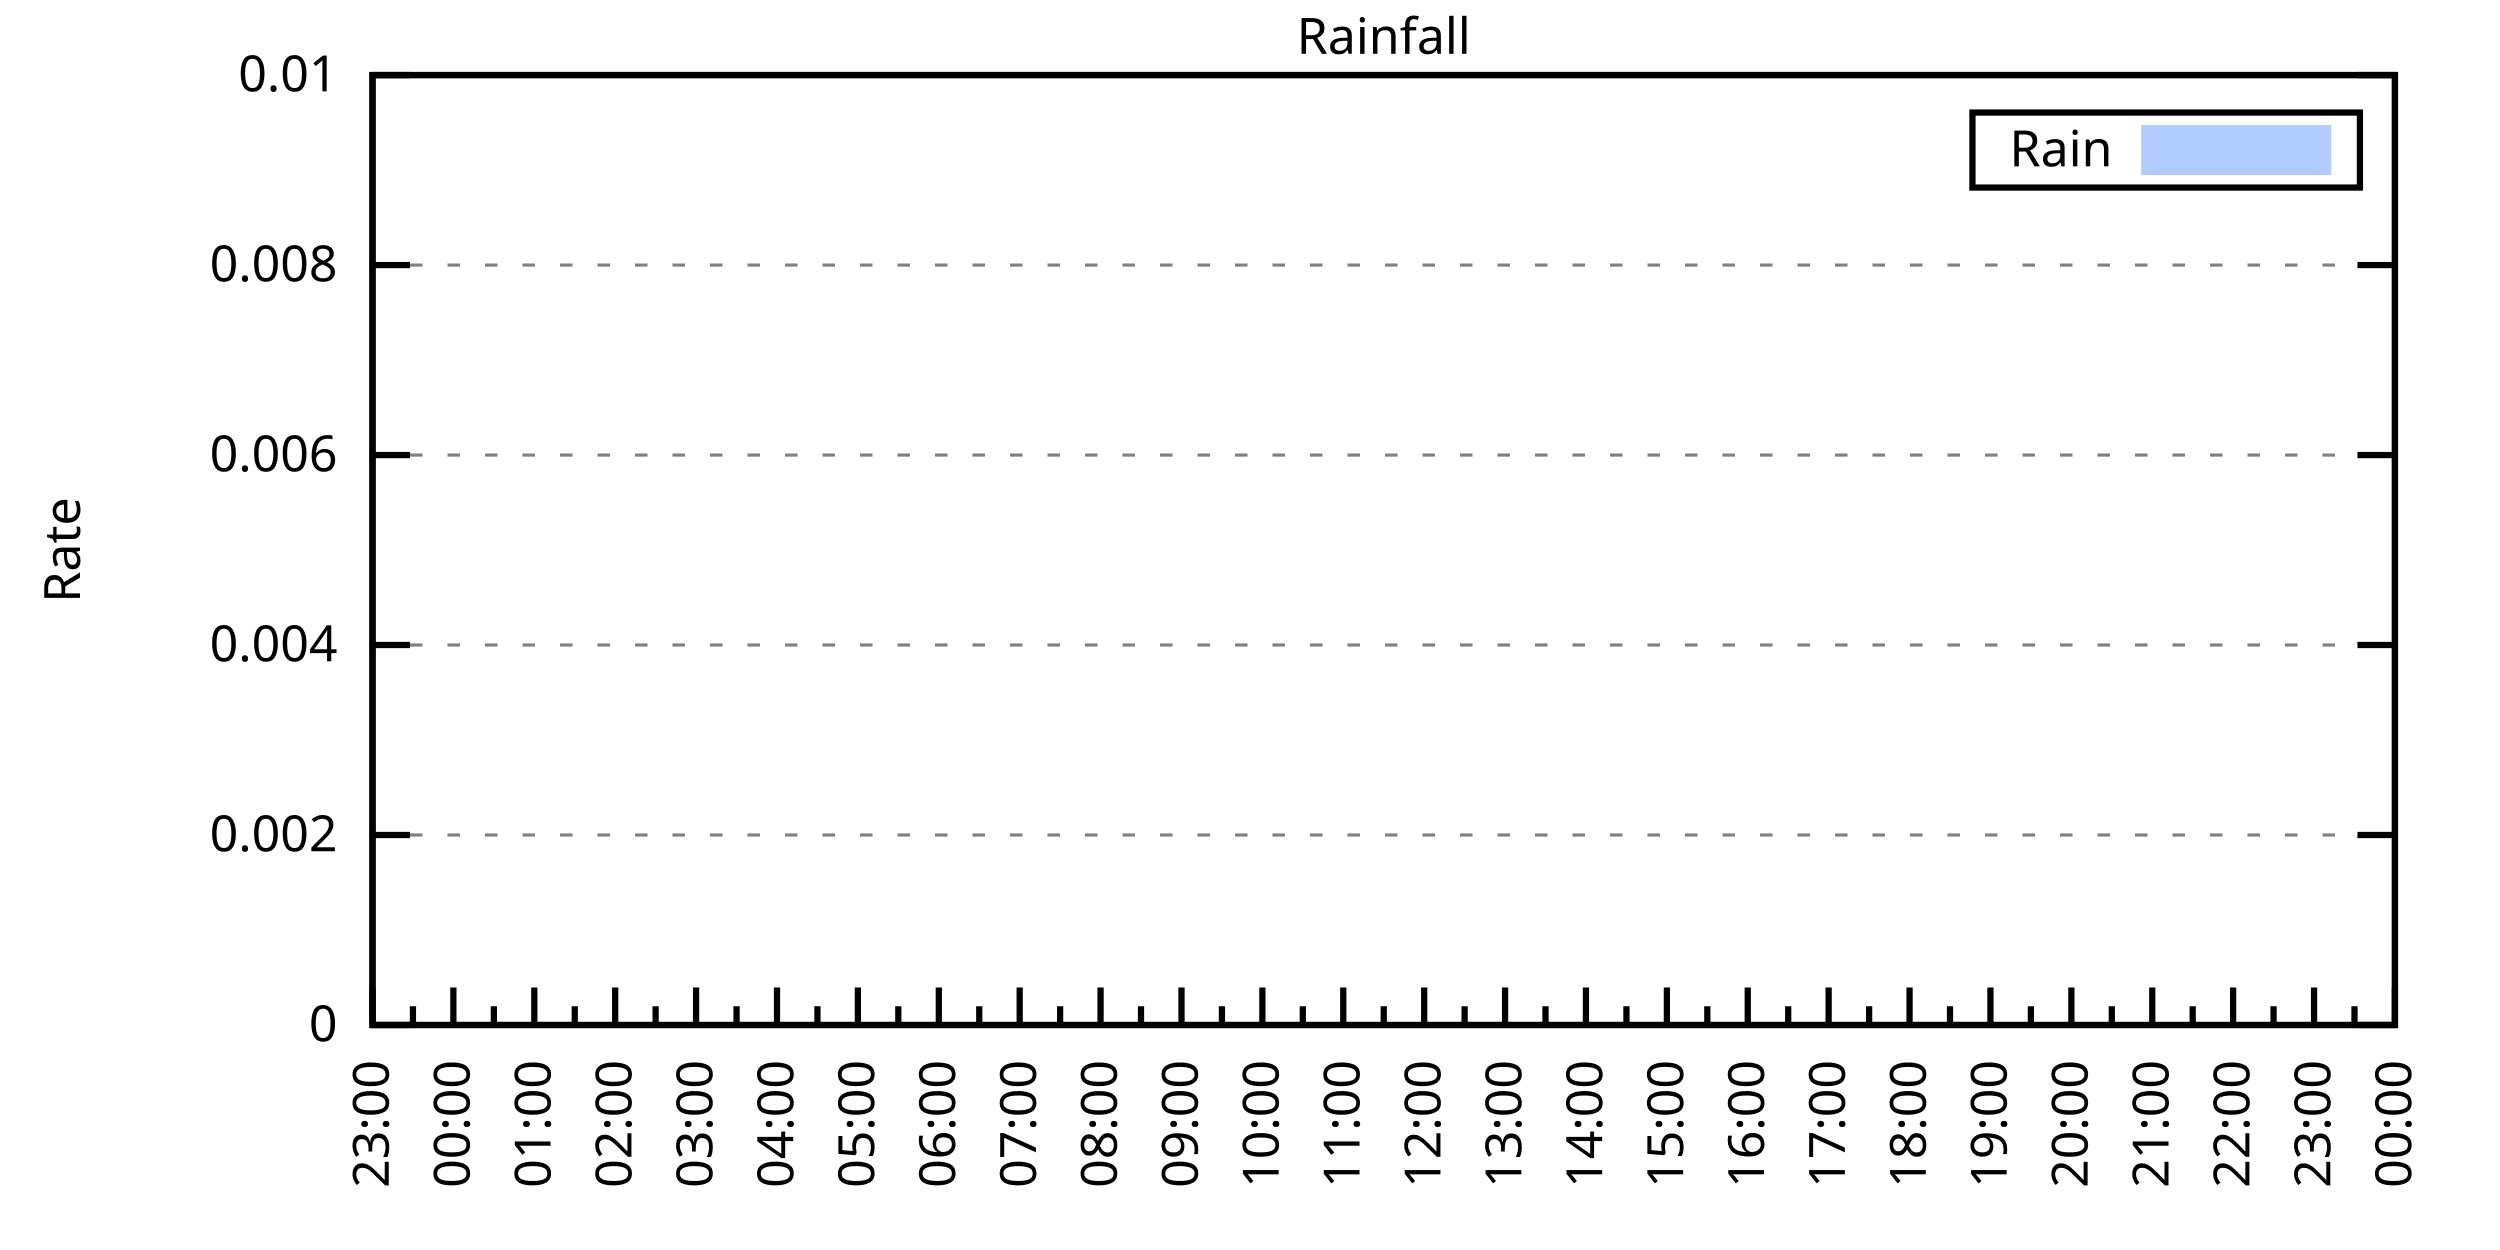
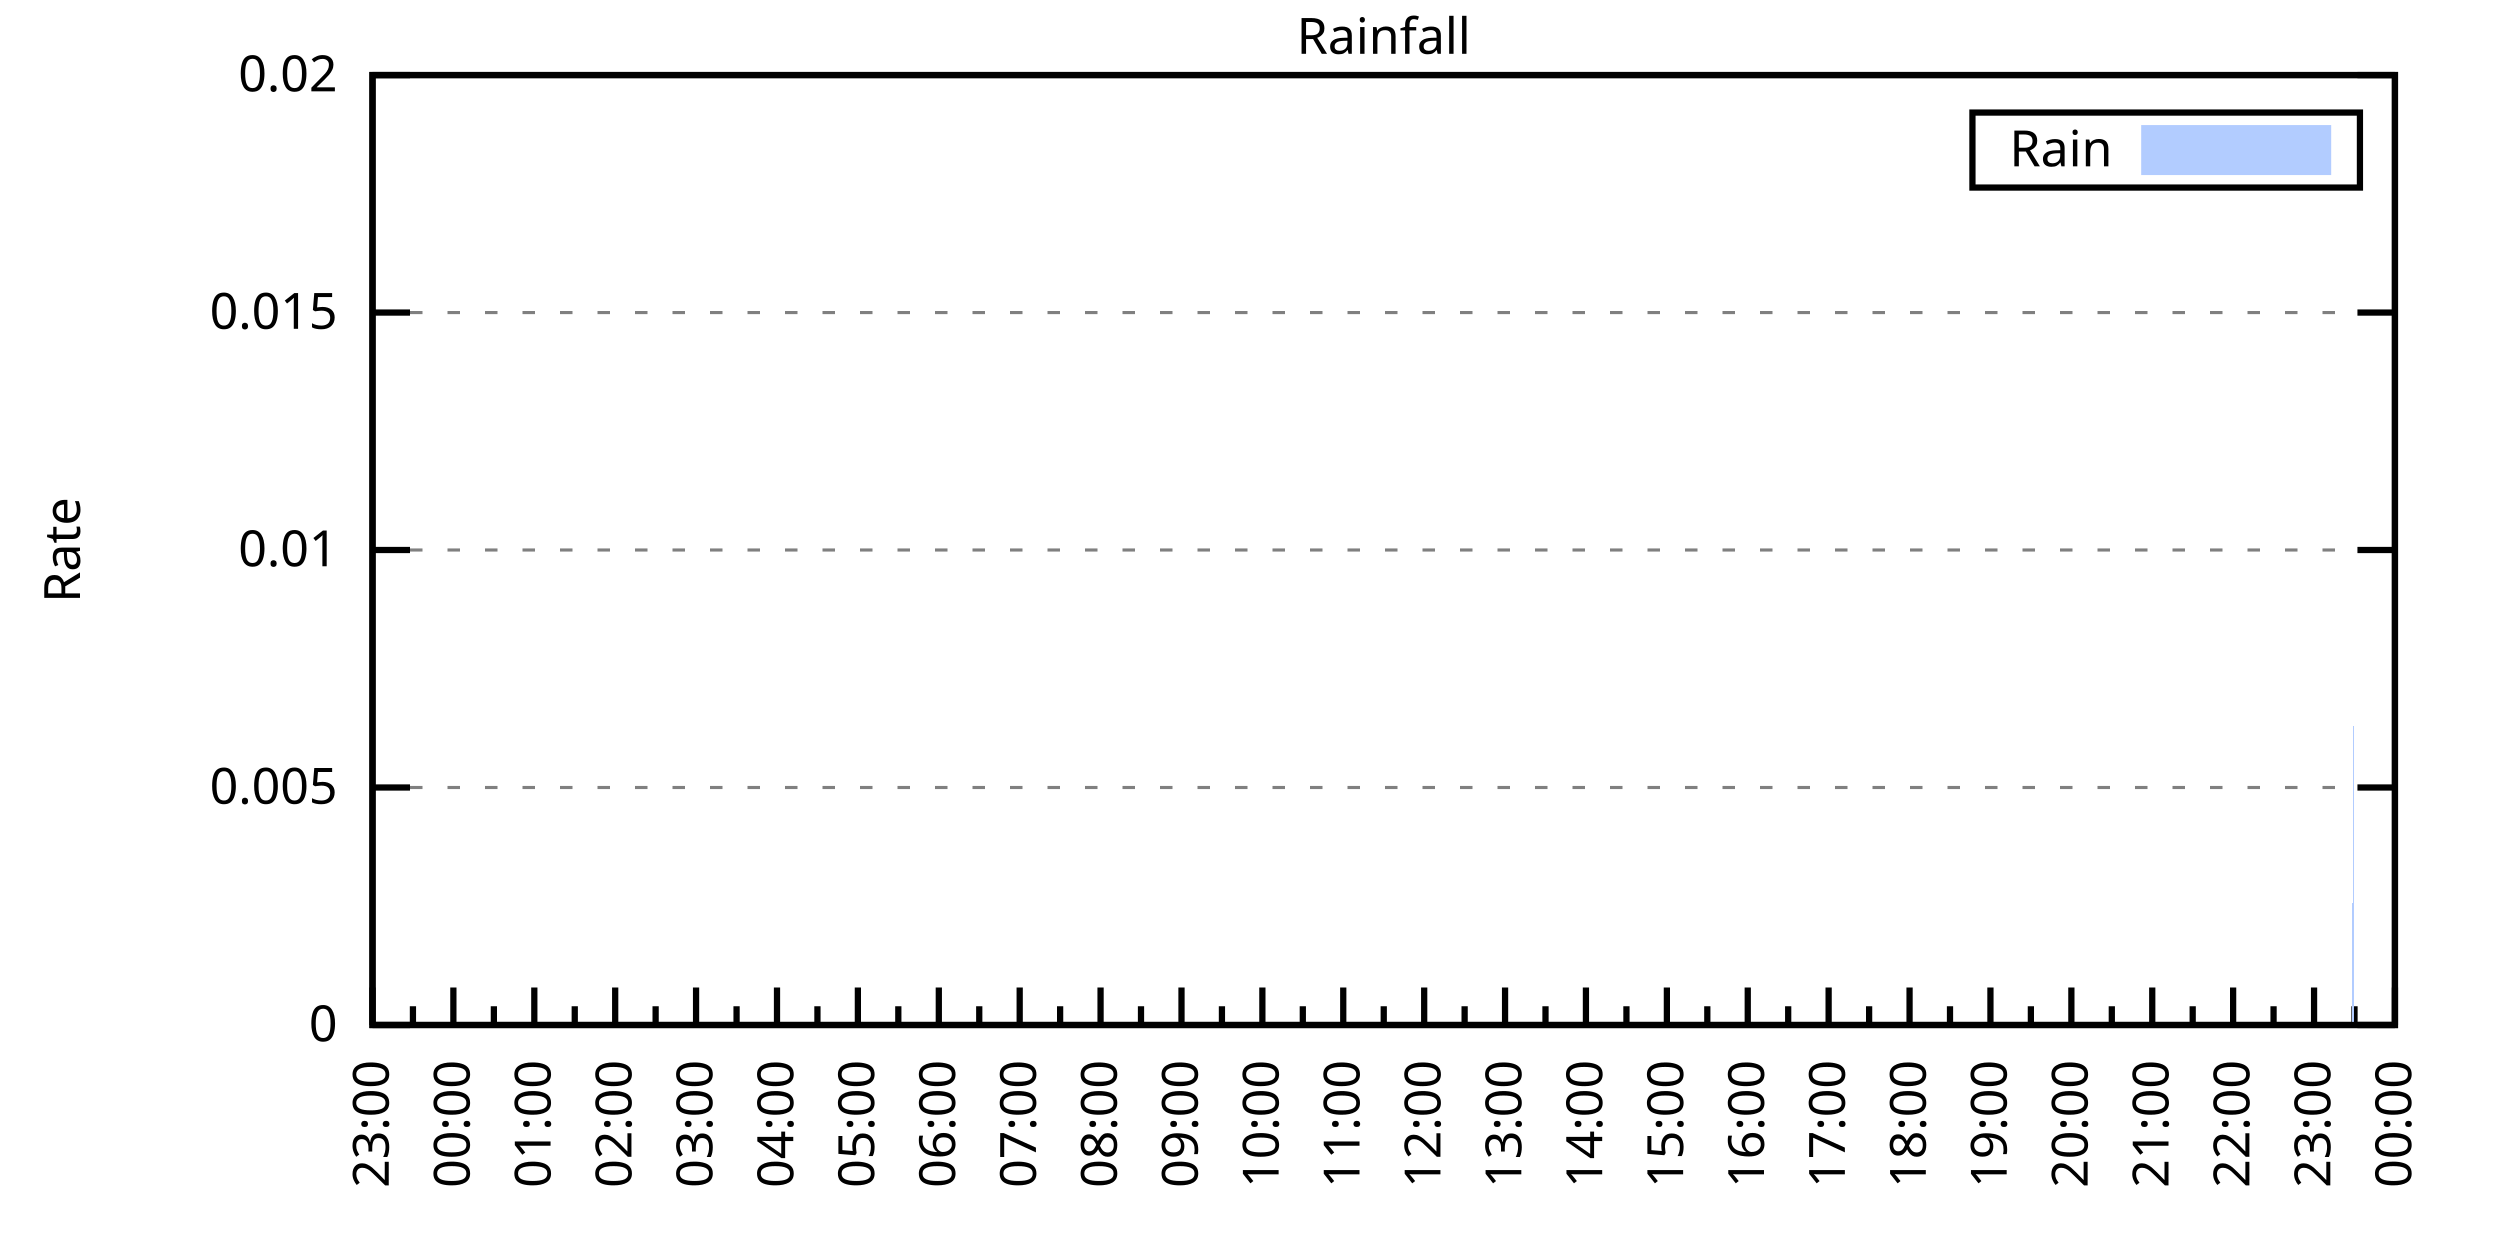
<svg xmlns="http://www.w3.org/2000/svg" xmlns:xlink="http://www.w3.org/1999/xlink" width="400" height="200" viewBox="0 0 400 200">
  <g id="gnuplot_canvas">
    <rect x="0" y="0" width="400" height="200" fill="none" />
    <defs>
      <circle id="gpDot" r="0.5" stroke-width="0.5" stroke="currentColor" />
      <path id="gpPt0" stroke-width="0.333" stroke="currentColor" d="M-1,0 h2 M0,-1 v2" />
      <path id="gpPt1" stroke-width="0.333" stroke="currentColor" d="M-1,-1 L1,1 M1,-1 L-1,1" />
      <path id="gpPt2" stroke-width="0.333" stroke="currentColor" d="M-1,0 L1,0 M0,-1 L0,1 M-1,-1 L1,1 M-1,1 L1,-1" />
      <rect id="gpPt3" stroke-width="0.333" stroke="currentColor" x="-1" y="-1" width="2" height="2" />
      <rect id="gpPt4" stroke-width="0.333" stroke="currentColor" fill="currentColor" x="-1" y="-1" width="2" height="2" />
      <circle id="gpPt5" stroke-width="0.333" stroke="currentColor" cx="0" cy="0" r="1" />
      <use xlink:href="#gpPt5" id="gpPt6" fill="currentColor" stroke="none" />
      <path id="gpPt7" stroke-width="0.333" stroke="currentColor" d="M0,-1.33 L-1.33,0.67 L1.33,0.67 z" />
      <use xlink:href="#gpPt7" id="gpPt8" fill="currentColor" stroke="none" />
      <use xlink:href="#gpPt7" id="gpPt9" stroke="currentColor" transform="rotate(180)" />
      <use xlink:href="#gpPt9" id="gpPt10" fill="currentColor" stroke="none" />
      <use xlink:href="#gpPt3" id="gpPt11" stroke="currentColor" transform="rotate(45)" />
      <use xlink:href="#gpPt11" id="gpPt12" fill="currentColor" stroke="none" />
      <path id="gpPt13" stroke-width="0.333" stroke="currentColor" d="M0,1.330 L1.265,0.411 L0.782,-1.067 L-0.782,-1.076 L-1.265,0.411 z" />
      <use xlink:href="#gpPt13" id="gpPt14" fill="currentColor" stroke="none" />
      <filter id="textbox" filterUnits="objectBoundingBox" x="0" y="0" height="1" width="1">
        <feFlood flood-color="white" flood-opacity="1" result="bgnd" />
        <feComposite in="SourceGraphic" in2="bgnd" operator="atop" />
      </filter>
      <filter id="greybox" filterUnits="objectBoundingBox" x="0" y="0" height="1" width="1">
        <feFlood flood-color="lightgrey" flood-opacity="1" result="grey" />
        <feComposite in="SourceGraphic" in2="grey" operator="atop" />
      </filter>
    </defs>
    <g fill="none" color="white" stroke="currentColor" stroke-width="1.00" stroke-linecap="butt" stroke-linejoin="miter">
</g>
    <g fill="none" color="black" stroke="currentColor" stroke-width="1.00" stroke-linecap="butt" stroke-linejoin="miter">
      <g stroke="none" shape-rendering="crispEdges">
        <polygon fill="rgb(255, 255, 255)" points="59.60,164.00 383.18,164.00 383.18,12.02 59.60,12.02 " />
      </g>
    </g>
    <g fill="none" color="black" stroke="currentColor" stroke-width="1.00" stroke-linecap="butt" stroke-linejoin="miter">
</g>
    <g fill="none" color="black" stroke="black" stroke-width="0.50" stroke-linecap="butt" stroke-linejoin="miter">
</g>
    <g fill="none" color="gray" stroke="currentColor" stroke-width="0.50" stroke-linecap="butt" stroke-linejoin="miter">
      <path stroke="gray" stroke-dasharray="2,4" class="gridline" d="M59.60,164.00 L383.19,164.00  " />
    </g>
    <g fill="none" color="gray" stroke="gray" stroke-width="1.00" stroke-linecap="butt" stroke-linejoin="miter">
</g>
    <g fill="none" color="black" stroke="currentColor" stroke-width="1.00" stroke-linecap="butt" stroke-linejoin="miter">
      <path stroke="black" d="M59.60,164.00 L65.60,164.00 M383.19,164.00 L377.19,164.00  " />
      <g transform="translate(54.00,166.60)" stroke="none" fill="black" font-family="Sans" font-size="8.00" text-anchor="end">
        <text>
          <tspan font-family="Sans"> 0</tspan>
        </text>
      </g>
    </g>
    <g fill="none" color="black" stroke="currentColor" stroke-width="1.00" stroke-linecap="butt" stroke-linejoin="miter">
</g>
    <g fill="none" color="black" stroke="black" stroke-width="0.50" stroke-linecap="butt" stroke-linejoin="miter">
</g>
    <g fill="none" color="gray" stroke="currentColor" stroke-width="0.50" stroke-linecap="butt" stroke-linejoin="miter">
-       <path stroke="gray" stroke-dasharray="2,4" class="gridline" d="M59.60,133.60 L383.19,133.60  " />
-     </g>
-     <g fill="none" color="gray" stroke="gray" stroke-width="1.00" stroke-linecap="butt" stroke-linejoin="miter">
- </g>
-     <g fill="none" color="black" stroke="currentColor" stroke-width="1.00" stroke-linecap="butt" stroke-linejoin="miter">
-       <path stroke="black" d="M59.60,133.60 L65.60,133.60 M383.19,133.60 L377.19,133.60  " />
-       <g transform="translate(54.00,136.20)" stroke="none" fill="black" font-family="Sans" font-size="8.00" text-anchor="end">
-         <text>
-           <tspan font-family="Sans"> 0.002</tspan>
-         </text>
-       </g>
-     </g>
-     <g fill="none" color="black" stroke="currentColor" stroke-width="1.00" stroke-linecap="butt" stroke-linejoin="miter">
- </g>
-     <g fill="none" color="black" stroke="black" stroke-width="0.50" stroke-linecap="butt" stroke-linejoin="miter">
- </g>
-     <g fill="none" color="gray" stroke="currentColor" stroke-width="0.50" stroke-linecap="butt" stroke-linejoin="miter">
-       <path stroke="gray" stroke-dasharray="2,4" class="gridline" d="M59.60,103.20 L383.19,103.20  " />
-     </g>
-     <g fill="none" color="gray" stroke="gray" stroke-width="1.00" stroke-linecap="butt" stroke-linejoin="miter">
- </g>
-     <g fill="none" color="black" stroke="currentColor" stroke-width="1.00" stroke-linecap="butt" stroke-linejoin="miter">
-       <path stroke="black" d="M59.60,103.20 L65.60,103.20 M383.19,103.20 L377.19,103.20  " />
-       <g transform="translate(54.00,105.80)" stroke="none" fill="black" font-family="Sans" font-size="8.00" text-anchor="end">
-         <text>
-           <tspan font-family="Sans"> 0.004</tspan>
-         </text>
-       </g>
-     </g>
-     <g fill="none" color="black" stroke="currentColor" stroke-width="1.00" stroke-linecap="butt" stroke-linejoin="miter">
- </g>
-     <g fill="none" color="black" stroke="black" stroke-width="0.50" stroke-linecap="butt" stroke-linejoin="miter">
- </g>
-     <g fill="none" color="gray" stroke="currentColor" stroke-width="0.50" stroke-linecap="butt" stroke-linejoin="miter">
-       <path stroke="gray" stroke-dasharray="2,4" class="gridline" d="M59.60,72.81 L383.19,72.81  " />
-     </g>
-     <g fill="none" color="gray" stroke="gray" stroke-width="1.00" stroke-linecap="butt" stroke-linejoin="miter">
- </g>
-     <g fill="none" color="black" stroke="currentColor" stroke-width="1.00" stroke-linecap="butt" stroke-linejoin="miter">
-       <path stroke="black" d="M59.60,72.81 L65.60,72.81 M383.19,72.81 L377.19,72.81  " />
-       <g transform="translate(54.00,75.41)" stroke="none" fill="black" font-family="Sans" font-size="8.00" text-anchor="end">
-         <text>
-           <tspan font-family="Sans"> 0.006</tspan>
-         </text>
-       </g>
-     </g>
-     <g fill="none" color="black" stroke="currentColor" stroke-width="1.00" stroke-linecap="butt" stroke-linejoin="miter">
- </g>
-     <g fill="none" color="black" stroke="black" stroke-width="0.50" stroke-linecap="butt" stroke-linejoin="miter">
- </g>
-     <g fill="none" color="gray" stroke="currentColor" stroke-width="0.50" stroke-linecap="butt" stroke-linejoin="miter">
-       <path stroke="gray" stroke-dasharray="2,4" class="gridline" d="M59.60,42.41 L383.19,42.41  " />
-     </g>
-     <g fill="none" color="gray" stroke="gray" stroke-width="1.00" stroke-linecap="butt" stroke-linejoin="miter">
- </g>
-     <g fill="none" color="black" stroke="currentColor" stroke-width="1.00" stroke-linecap="butt" stroke-linejoin="miter">
-       <path stroke="black" d="M59.60,42.41 L65.60,42.41 M383.19,42.41 L377.19,42.41  " />
-       <g transform="translate(54.00,45.01)" stroke="none" fill="black" font-family="Sans" font-size="8.00" text-anchor="end">
-         <text>
-           <tspan font-family="Sans"> 0.008</tspan>
+       <path stroke="gray" stroke-dasharray="2,4" class="gridline" d="M59.60,126.00 L383.19,126.00  " />
+     </g>
+     <g fill="none" color="gray" stroke="gray" stroke-width="1.00" stroke-linecap="butt" stroke-linejoin="miter">
+ </g>
+     <g fill="none" color="black" stroke="currentColor" stroke-width="1.00" stroke-linecap="butt" stroke-linejoin="miter">
+       <path stroke="black" d="M59.60,126.00 L65.60,126.00 M383.19,126.00 L377.19,126.00  " />
+       <g transform="translate(54.00,128.60)" stroke="none" fill="black" font-family="Sans" font-size="8.00" text-anchor="end">
+         <text>
+           <tspan font-family="Sans"> 0.005</tspan>
+         </text>
+       </g>
+     </g>
+     <g fill="none" color="black" stroke="currentColor" stroke-width="1.00" stroke-linecap="butt" stroke-linejoin="miter">
+ </g>
+     <g fill="none" color="black" stroke="black" stroke-width="0.50" stroke-linecap="butt" stroke-linejoin="miter">
+ </g>
+     <g fill="none" color="gray" stroke="currentColor" stroke-width="0.50" stroke-linecap="butt" stroke-linejoin="miter">
+       <path stroke="gray" stroke-dasharray="2,4" class="gridline" d="M59.60,88.00 L383.19,88.00  " />
+     </g>
+     <g fill="none" color="gray" stroke="gray" stroke-width="1.00" stroke-linecap="butt" stroke-linejoin="miter">
+ </g>
+     <g fill="none" color="black" stroke="currentColor" stroke-width="1.00" stroke-linecap="butt" stroke-linejoin="miter">
+       <path stroke="black" d="M59.60,88.00 L65.60,88.00 M383.19,88.00 L377.19,88.00  " />
+       <g transform="translate(54.00,90.60)" stroke="none" fill="black" font-family="Sans" font-size="8.00" text-anchor="end">
+         <text>
+           <tspan font-family="Sans"> 0.01</tspan>
+         </text>
+       </g>
+     </g>
+     <g fill="none" color="black" stroke="currentColor" stroke-width="1.00" stroke-linecap="butt" stroke-linejoin="miter">
+ </g>
+     <g fill="none" color="black" stroke="black" stroke-width="0.50" stroke-linecap="butt" stroke-linejoin="miter">
+ </g>
+     <g fill="none" color="gray" stroke="currentColor" stroke-width="0.50" stroke-linecap="butt" stroke-linejoin="miter">
+       <path stroke="gray" stroke-dasharray="2,4" class="gridline" d="M59.60,50.01 L383.19,50.01  " />
+     </g>
+     <g fill="none" color="gray" stroke="gray" stroke-width="1.00" stroke-linecap="butt" stroke-linejoin="miter">
+ </g>
+     <g fill="none" color="black" stroke="currentColor" stroke-width="1.00" stroke-linecap="butt" stroke-linejoin="miter">
+       <path stroke="black" d="M59.60,50.01 L65.60,50.01 M383.19,50.01 L377.19,50.01  " />
+       <g transform="translate(54.00,52.61)" stroke="none" fill="black" font-family="Sans" font-size="8.00" text-anchor="end">
+         <text>
+           <tspan font-family="Sans"> 0.015</tspan>
        </text>
      </g>
    </g>
    <g fill="none" color="black" stroke="currentColor" stroke-width="1.00" stroke-linecap="butt" stroke-linejoin="miter">
</g>
    <g fill="none" color="black" stroke="black" stroke-width="0.50" stroke-linecap="butt" stroke-linejoin="miter">
</g>
    <g fill="none" color="gray" stroke="currentColor" stroke-width="0.50" stroke-linecap="butt" stroke-linejoin="miter">
      <path stroke="gray" stroke-dasharray="2,4" class="gridline" d="M59.60,12.01 L383.19,12.01  " />
    </g>
    <g fill="none" color="gray" stroke="gray" stroke-width="1.00" stroke-linecap="butt" stroke-linejoin="miter">
</g>
    <g fill="none" color="black" stroke="currentColor" stroke-width="1.00" stroke-linecap="butt" stroke-linejoin="miter">
      <path stroke="black" d="M59.60,12.01 L65.60,12.01 M383.19,12.01 L377.19,12.01  " />
      <g transform="translate(54.00,14.61)" stroke="none" fill="black" font-family="Sans" font-size="8.00" text-anchor="end">
        <text>
-           <tspan font-family="Sans"> 0.01</tspan>
+           <tspan font-family="Sans"> 0.02</tspan>
        </text>
      </g>
    </g>
    <g fill="none" color="black" stroke="currentColor" stroke-width="1.00" stroke-linecap="butt" stroke-linejoin="miter">
      <path stroke="black" d="M59.60,164.00 L59.60,158.00  " />
      <g transform="translate(62.20,169.60) rotate(270)" stroke="none" fill="black" font-family="Sans" font-size="8.00" text-anchor="end">
        <text>
          <tspan font-family="Sans">23:00</tspan>
        </text>
      </g>
    </g>
    <g fill="none" color="black" stroke="currentColor" stroke-width="1.00" stroke-linecap="butt" stroke-linejoin="miter">
      <path stroke="black" d="M66.07,164.00 L66.07,161.00 M72.54,164.00 L72.54,158.00  " />
      <g transform="translate(75.14,169.60) rotate(270)" stroke="none" fill="black" font-family="Sans" font-size="8.00" text-anchor="end">
        <text>
          <tspan font-family="Sans">00:00</tspan>
        </text>
      </g>
    </g>
    <g fill="none" color="black" stroke="currentColor" stroke-width="1.00" stroke-linecap="butt" stroke-linejoin="miter">
      <path stroke="black" d="M79.02,164.00 L79.02,161.00 M85.49,164.00 L85.49,158.00  " />
      <g transform="translate(88.09,169.60) rotate(270)" stroke="none" fill="black" font-family="Sans" font-size="8.00" text-anchor="end">
        <text>
          <tspan font-family="Sans">01:00</tspan>
        </text>
      </g>
    </g>
    <g fill="none" color="black" stroke="currentColor" stroke-width="1.00" stroke-linecap="butt" stroke-linejoin="miter">
      <path stroke="black" d="M91.96,164.00 L91.96,161.00 M98.43,164.00 L98.43,158.00  " />
      <g transform="translate(101.03,169.60) rotate(270)" stroke="none" fill="black" font-family="Sans" font-size="8.00" text-anchor="end">
        <text>
          <tspan font-family="Sans">02:00</tspan>
        </text>
      </g>
    </g>
    <g fill="none" color="black" stroke="currentColor" stroke-width="1.00" stroke-linecap="butt" stroke-linejoin="miter">
      <path stroke="black" d="M104.90,164.00 L104.90,161.00 M111.37,164.00 L111.37,158.00  " />
      <g transform="translate(113.97,169.60) rotate(270)" stroke="none" fill="black" font-family="Sans" font-size="8.00" text-anchor="end">
        <text>
          <tspan font-family="Sans">03:00</tspan>
        </text>
      </g>
    </g>
    <g fill="none" color="black" stroke="currentColor" stroke-width="1.00" stroke-linecap="butt" stroke-linejoin="miter">
      <path stroke="black" d="M117.85,164.00 L117.85,161.00 M124.32,164.00 L124.32,158.00  " />
      <g transform="translate(126.92,169.60) rotate(270)" stroke="none" fill="black" font-family="Sans" font-size="8.00" text-anchor="end">
        <text>
          <tspan font-family="Sans">04:00</tspan>
        </text>
      </g>
    </g>
    <g fill="none" color="black" stroke="currentColor" stroke-width="1.00" stroke-linecap="butt" stroke-linejoin="miter">
      <path stroke="black" d="M130.79,164.00 L130.79,161.00 M137.26,164.00 L137.26,158.00  " />
      <g transform="translate(139.86,169.60) rotate(270)" stroke="none" fill="black" font-family="Sans" font-size="8.00" text-anchor="end">
        <text>
          <tspan font-family="Sans">05:00</tspan>
        </text>
      </g>
    </g>
    <g fill="none" color="black" stroke="currentColor" stroke-width="1.00" stroke-linecap="butt" stroke-linejoin="miter">
      <path stroke="black" d="M143.73,164.00 L143.73,161.00 M150.21,164.00 L150.21,158.00  " />
      <g transform="translate(152.81,169.60) rotate(270)" stroke="none" fill="black" font-family="Sans" font-size="8.00" text-anchor="end">
        <text>
          <tspan font-family="Sans">06:00</tspan>
        </text>
      </g>
    </g>
    <g fill="none" color="black" stroke="currentColor" stroke-width="1.00" stroke-linecap="butt" stroke-linejoin="miter">
      <path stroke="black" d="M156.68,164.00 L156.68,161.00 M163.15,164.00 L163.15,158.00  " />
      <g transform="translate(165.75,169.60) rotate(270)" stroke="none" fill="black" font-family="Sans" font-size="8.00" text-anchor="end">
        <text>
          <tspan font-family="Sans">07:00</tspan>
        </text>
      </g>
    </g>
    <g fill="none" color="black" stroke="currentColor" stroke-width="1.00" stroke-linecap="butt" stroke-linejoin="miter">
      <path stroke="black" d="M169.62,164.00 L169.62,161.00 M176.09,164.00 L176.09,158.00  " />
      <g transform="translate(178.69,169.60) rotate(270)" stroke="none" fill="black" font-family="Sans" font-size="8.00" text-anchor="end">
        <text>
          <tspan font-family="Sans">08:00</tspan>
        </text>
      </g>
    </g>
    <g fill="none" color="black" stroke="currentColor" stroke-width="1.00" stroke-linecap="butt" stroke-linejoin="miter">
      <path stroke="black" d="M182.56,164.00 L182.56,161.00 M189.04,164.00 L189.04,158.00  " />
      <g transform="translate(191.64,169.60) rotate(270)" stroke="none" fill="black" font-family="Sans" font-size="8.00" text-anchor="end">
        <text>
          <tspan font-family="Sans">09:00</tspan>
        </text>
      </g>
    </g>
    <g fill="none" color="black" stroke="currentColor" stroke-width="1.00" stroke-linecap="butt" stroke-linejoin="miter">
      <path stroke="black" d="M195.51,164.00 L195.51,161.00 M201.98,164.00 L201.98,158.00  " />
      <g transform="translate(204.58,169.60) rotate(270)" stroke="none" fill="black" font-family="Sans" font-size="8.00" text-anchor="end">
        <text>
          <tspan font-family="Sans">10:00</tspan>
        </text>
      </g>
    </g>
    <g fill="none" color="black" stroke="currentColor" stroke-width="1.00" stroke-linecap="butt" stroke-linejoin="miter">
      <path stroke="black" d="M208.45,164.00 L208.45,161.00 M214.92,164.00 L214.92,158.00  " />
      <g transform="translate(217.52,169.60) rotate(270)" stroke="none" fill="black" font-family="Sans" font-size="8.00" text-anchor="end">
        <text>
          <tspan font-family="Sans">11:00</tspan>
        </text>
      </g>
    </g>
    <g fill="none" color="black" stroke="currentColor" stroke-width="1.00" stroke-linecap="butt" stroke-linejoin="miter">
      <path stroke="black" d="M221.40,164.00 L221.40,161.00 M227.87,164.00 L227.87,158.00  " />
      <g transform="translate(230.47,169.60) rotate(270)" stroke="none" fill="black" font-family="Sans" font-size="8.00" text-anchor="end">
        <text>
          <tspan font-family="Sans">12:00</tspan>
        </text>
      </g>
    </g>
    <g fill="none" color="black" stroke="currentColor" stroke-width="1.00" stroke-linecap="butt" stroke-linejoin="miter">
      <path stroke="black" d="M234.34,164.00 L234.34,161.00 M240.81,164.00 L240.81,158.00  " />
      <g transform="translate(243.41,169.60) rotate(270)" stroke="none" fill="black" font-family="Sans" font-size="8.00" text-anchor="end">
        <text>
          <tspan font-family="Sans">13:00</tspan>
        </text>
      </g>
    </g>
    <g fill="none" color="black" stroke="currentColor" stroke-width="1.00" stroke-linecap="butt" stroke-linejoin="miter">
      <path stroke="black" d="M247.28,164.00 L247.28,161.00 M253.75,164.00 L253.75,158.00  " />
      <g transform="translate(256.35,169.60) rotate(270)" stroke="none" fill="black" font-family="Sans" font-size="8.00" text-anchor="end">
        <text>
          <tspan font-family="Sans">14:00</tspan>
        </text>
      </g>
    </g>
    <g fill="none" color="black" stroke="currentColor" stroke-width="1.00" stroke-linecap="butt" stroke-linejoin="miter">
      <path stroke="black" d="M260.23,164.00 L260.23,161.00 M266.70,164.00 L266.70,158.00  " />
      <g transform="translate(269.30,169.60) rotate(270)" stroke="none" fill="black" font-family="Sans" font-size="8.00" text-anchor="end">
        <text>
          <tspan font-family="Sans">15:00</tspan>
        </text>
      </g>
    </g>
    <g fill="none" color="black" stroke="currentColor" stroke-width="1.00" stroke-linecap="butt" stroke-linejoin="miter">
      <path stroke="black" d="M273.17,164.00 L273.17,161.00 M279.64,164.00 L279.64,158.00  " />
      <g transform="translate(282.24,169.60) rotate(270)" stroke="none" fill="black" font-family="Sans" font-size="8.00" text-anchor="end">
        <text>
          <tspan font-family="Sans">16:00</tspan>
        </text>
      </g>
    </g>
    <g fill="none" color="black" stroke="currentColor" stroke-width="1.00" stroke-linecap="butt" stroke-linejoin="miter">
      <path stroke="black" d="M286.11,164.00 L286.11,161.00 M292.58,164.00 L292.58,158.00  " />
      <g transform="translate(295.18,169.60) rotate(270)" stroke="none" fill="black" font-family="Sans" font-size="8.00" text-anchor="end">
        <text>
          <tspan font-family="Sans">17:00</tspan>
        </text>
      </g>
    </g>
    <g fill="none" color="black" stroke="currentColor" stroke-width="1.00" stroke-linecap="butt" stroke-linejoin="miter">
      <path stroke="black" d="M299.06,164.00 L299.06,161.00 M305.53,164.00 L305.53,158.00  " />
      <g transform="translate(308.13,169.60) rotate(270)" stroke="none" fill="black" font-family="Sans" font-size="8.00" text-anchor="end">
        <text>
          <tspan font-family="Sans">18:00</tspan>
        </text>
      </g>
    </g>
    <g fill="none" color="black" stroke="currentColor" stroke-width="1.00" stroke-linecap="butt" stroke-linejoin="miter">
      <path stroke="black" d="M312.00,164.00 L312.00,161.00 M318.47,164.00 L318.47,158.00  " />
      <g transform="translate(321.07,169.60) rotate(270)" stroke="none" fill="black" font-family="Sans" font-size="8.00" text-anchor="end">
        <text>
          <tspan font-family="Sans">19:00</tspan>
        </text>
      </g>
    </g>
    <g fill="none" color="black" stroke="currentColor" stroke-width="1.00" stroke-linecap="butt" stroke-linejoin="miter">
      <path stroke="black" d="M324.94,164.00 L324.94,161.00 M331.42,164.00 L331.42,158.00  " />
      <g transform="translate(334.02,169.60) rotate(270)" stroke="none" fill="black" font-family="Sans" font-size="8.00" text-anchor="end">
        <text>
          <tspan font-family="Sans">20:00</tspan>
        </text>
      </g>
    </g>
    <g fill="none" color="black" stroke="currentColor" stroke-width="1.00" stroke-linecap="butt" stroke-linejoin="miter">
      <path stroke="black" d="M337.89,164.00 L337.89,161.00 M344.36,164.00 L344.36,158.00  " />
      <g transform="translate(346.96,169.60) rotate(270)" stroke="none" fill="black" font-family="Sans" font-size="8.00" text-anchor="end">
        <text>
          <tspan font-family="Sans">21:00</tspan>
        </text>
      </g>
    </g>
    <g fill="none" color="black" stroke="currentColor" stroke-width="1.00" stroke-linecap="butt" stroke-linejoin="miter">
      <path stroke="black" d="M350.83,164.00 L350.83,161.00 M357.30,164.00 L357.30,158.00  " />
      <g transform="translate(359.90,169.60) rotate(270)" stroke="none" fill="black" font-family="Sans" font-size="8.00" text-anchor="end">
        <text>
          <tspan font-family="Sans">22:00</tspan>
        </text>
      </g>
    </g>
    <g fill="none" color="black" stroke="currentColor" stroke-width="1.00" stroke-linecap="butt" stroke-linejoin="miter">
      <path stroke="black" d="M363.77,164.00 L363.77,161.00 M370.25,164.00 L370.25,158.00  " />
      <g transform="translate(372.85,169.60) rotate(270)" stroke="none" fill="black" font-family="Sans" font-size="8.00" text-anchor="end">
        <text>
          <tspan font-family="Sans">23:00</tspan>
        </text>
      </g>
    </g>
    <g fill="none" color="black" stroke="currentColor" stroke-width="1.00" stroke-linecap="butt" stroke-linejoin="miter">
      <path stroke="black" d="M376.72,164.00 L376.72,161.00 M383.19,164.00 L383.19,158.00  " />
      <g transform="translate(385.79,169.60) rotate(270)" stroke="none" fill="black" font-family="Sans" font-size="8.00" text-anchor="end">
        <text>
          <tspan font-family="Sans">00:00</tspan>
        </text>
      </g>
    </g>
    <g fill="none" color="black" stroke="currentColor" stroke-width="1.00" stroke-linecap="butt" stroke-linejoin="miter">
</g>
    <g fill="none" color="black" stroke="currentColor" stroke-width="1.00" stroke-linecap="butt" stroke-linejoin="miter">
      <path stroke="black" d="M59.60,12.01 L59.60,164.00 L383.19,164.00 L383.19,12.01 L59.60,12.01 Z  " />
    </g>
    <g fill="none" color="black" stroke="currentColor" stroke-width="1.00" stroke-linecap="butt" stroke-linejoin="miter">
      <g transform="translate(12.80,88.01) rotate(270)" stroke="none" fill="black" font-family="Sans" font-size="8.00" text-anchor="middle">
        <text>
          <tspan font-family="Sans">Rate</tspan>
        </text>
      </g>
    </g>
    <g fill="none" color="black" stroke="currentColor" stroke-width="1.00" stroke-linecap="butt" stroke-linejoin="miter">
</g>
    <g fill="none" color="black" stroke="currentColor" stroke-width="1.00" stroke-linecap="butt" stroke-linejoin="miter">
      <path stroke="black" d="M315.59,30.01 L315.59,18.01 L377.59,18.01 L377.59,30.01 L315.59,30.01 Z  " />
    </g>
    <g id="Rainfall_plot_1">
      <g fill="none" color="white" stroke="black" stroke-width="2.00" stroke-linecap="butt" stroke-linejoin="miter">
</g>
      <g fill="none" color="black" stroke="currentColor" stroke-width="2.00" stroke-linecap="butt" stroke-linejoin="miter">
        <g transform="translate(337.99,26.61)" stroke="none" fill="black" font-family="Sans" font-size="8.00" text-anchor="end">
          <text>
            <tspan font-family="Sans">Rain</tspan>
          </text>
        </g>
      </g>
      <g fill="none" color="black" stroke="currentColor" stroke-width="2.00" stroke-linecap="butt" stroke-linejoin="miter">
        <g stroke="none" shape-rendering="crispEdges">
          <polygon fill="rgb(178, 204, 255)" points="343.59,27.01 371.99,27.01 371.99,21.01 343.59,21.01 " />
        </g>
        <path stroke="rgb(178, 204, 255)" d="M343.59,27.01 L371.99,27.01 L371.99,21.01 L343.59,21.01 L343.59,27.01 Z  " />
      </g>
      <g fill="none" color="black" stroke="currentColor" stroke-width="2.00" stroke-linecap="butt" stroke-linejoin="miter">
        <g stroke="none" shape-rendering="crispEdges">
-           <polygon fill="rgb(178, 204, 255)" points="64.35,164.00 64.78,164.00 65.21,164.00 65.64,164.00 66.07,164.00 66.50,164.00 66.93,164.00 67.37,164.00 67.80,164.00 68.23,164.00 68.66,164.00 69.09,164.00 69.52,164.00 69.95,164.00 70.39,164.00 70.82,164.00 71.25,164.00 71.68,164.00 72.11,164.00 72.54,164.00 72.98,164.00 73.41,164.00 73.84,164.00 74.27,164.00 74.70,164.00 75.13,164.00 75.56,164.00 76.00,164.00 76.43,164.00 76.86,164.00 77.29,164.00 77.72,164.00 78.15,164.00 78.58,164.00 79.02,164.00 79.45,164.00 79.88,164.00 80.31,164.00 80.74,164.00 81.17,164.00 81.60,164.00 82.04,164.00 82.47,164.00 82.90,164.00 83.33,164.00 83.76,164.00 84.19,164.00 84.62,164.00 85.06,164.00 85.49,164.00 85.92,164.00 86.35,164.00 86.78,164.00 87.21,164.00 87.64,164.00 88.08,164.00 88.51,164.00 88.94,164.00 89.37,164.00 89.80,164.00 90.23,164.00 90.66,164.00 91.10,164.00 91.53,164.00 91.96,164.00 92.39,164.00 92.82,164.00 93.25,164.00 93.68,164.00 94.12,164.00 94.55,164.00 94.98,164.00 95.41,164.00 95.84,164.00 96.27,164.00 96.70,164.00 97.14,164.00 97.57,164.00 98.00,164.00 98.43,164.00 98.86,164.00 99.29,164.00 99.73,164.00 100.16,164.00 100.59,164.00 101.02,164.00 101.45,164.00 101.88,164.00 102.31,164.00 102.75,164.00 103.18,164.00 103.61,164.00 104.04,164.00 104.47,164.00 104.90,164.00 105.33,164.00 105.77,164.00 106.20,164.00 106.63,164.00 107.06,164.00 107.49,164.00 107.92,164.00 108.35,164.00 108.79,164.00 109.22,164.00 109.65,164.00 110.08,164.00 110.51,164.00 110.94,164.00 111.37,164.00 111.81,164.00 112.24,164.00 112.67,164.00 113.10,164.00 113.53,164.00 113.96,164.00 114.39,164.00 114.83,164.00 115.26,164.00 115.69,164.00 116.12,164.00 116.55,164.00 116.98,164.00 117.41,164.00 117.85,164.00 118.28,164.00 118.71,164.00 119.14,164.00 119.57,164.00 120.00,164.00 120.43,164.00 120.87,164.00 121.30,164.00 121.73,164.00 122.16,164.00 122.59,164.00 123.02,164.00 123.46,164.00 123.89,164.00 124.32,164.00 124.75,164.00 125.18,164.00 125.61,164.00 126.04,164.00 126.48,164.00 126.91,164.00 127.34,164.00 127.77,164.00 128.20,164.00 128.63,164.00 129.06,164.00 129.50,164.00 129.93,164.00 130.36,164.00 130.79,164.00 131.22,164.00 131.65,164.00 132.08,164.00 132.52,164.00 132.95,164.00 133.38,164.00 133.81,164.00 134.24,164.00 134.67,164.00 135.10,164.00 135.54,164.00 135.97,164.00 136.40,164.00 136.83,164.00 137.26,164.00 137.69,164.00 138.12,164.00 138.56,164.00 138.99,164.00 139.42,164.00 139.85,164.00 140.28,164.00 140.71,164.00 141.14,164.00 141.58,164.00 142.01,164.00 142.44,164.00 142.87,164.00 143.30,164.00 143.73,164.00 144.16,164.00 144.60,164.00 145.03,164.00 145.46,164.00 145.89,164.00 146.32,164.00 146.75,164.00 147.19,164.00 147.62,164.00 148.05,164.00 148.48,164.00 148.91,164.00 149.34,164.00 149.77,164.00 150.21,164.00 150.64,164.00 151.07,164.00 151.50,164.00 151.93,164.00 152.36,164.00 152.79,164.00 153.23,164.00 153.66,164.00 154.09,164.00 154.52,164.00 154.95,164.00 155.38,164.00 155.81,164.00 156.25,164.00 156.68,164.00 157.11,164.00 157.54,164.00 157.97,164.00 158.40,164.00 158.83,164.00 159.27,164.00 159.70,164.00 160.13,164.00 160.56,164.00 160.99,164.00 161.42,164.00 161.85,164.00 162.29,164.00 162.72,164.00 163.15,164.00 163.58,164.00 164.01,164.00 164.44,164.00 164.87,164.00 165.31,164.00 165.74,164.00 166.17,164.00 166.60,164.00 167.03,164.00 167.46,164.00 167.89,164.00 168.33,164.00 168.76,164.00 169.19,164.00 169.62,164.00 170.05,164.00 170.48,164.00 170.91,164.00 171.35,164.00 171.78,164.00 172.21,164.00 172.64,164.00 173.07,164.00 173.50,164.00 173.94,164.00 174.37,164.00 174.80,164.00 175.23,164.00 175.66,164.00 176.09,164.00 176.52,164.00 176.96,164.00 177.39,164.00 177.82,164.00 178.25,164.00 178.68,164.00 179.11,164.00 179.54,164.00 179.98,164.00 180.41,164.00 180.84,164.00 181.27,164.00 181.70,164.00 182.13,164.00 182.56,164.00 183.00,164.00 183.43,164.00 183.86,164.00 184.29,164.00 184.72,164.00 185.15,164.00 185.58,164.00 186.02,164.00 186.45,164.00 186.88,164.00 187.31,164.00 187.74,164.00 188.17,164.00 188.60,164.00 189.04,164.00 189.47,164.00 189.90,164.00 190.33,164.00 190.76,164.00 191.19,164.00 191.62,164.00 192.06,164.00 192.49,164.00 192.92,164.00 193.35,164.00 193.78,164.00 194.21,164.00 194.64,164.00 195.08,164.00 195.51,164.00 195.94,164.00 196.37,164.00 196.80,164.00 197.23,164.00 197.67,164.00 198.10,164.00 198.53,164.00 198.96,164.00 199.39,164.00 199.82,164.00 200.25,164.00 200.69,164.00 201.12,164.00 201.55,164.00 201.98,164.00 202.41,164.00 202.84,164.00 203.27,164.00 203.71,164.00 204.14,164.00 204.57,164.00 205.00,164.00 205.43,164.00 205.86,164.00 206.29,164.00 206.73,164.00 207.16,164.00 207.59,164.00 208.02,164.00 208.45,164.00 208.88,164.00 209.31,164.00 209.75,164.00 210.18,164.00 210.61,164.00 211.04,164.00 211.47,164.00 211.90,164.00 212.33,164.00 212.77,164.00 213.20,164.00 213.63,164.00 214.06,164.00 214.49,164.00 214.92,164.00 215.35,164.00 215.79,164.00 216.22,164.00 216.65,164.00 217.08,164.00 217.51,164.00 217.94,164.00 218.37,164.00 218.81,164.00 219.24,164.00 219.67,164.00 220.10,164.00 220.53,164.00 220.96,164.00 221.40,164.00 221.83,164.00 222.26,164.00 222.69,164.00 223.12,164.00 223.55,164.00 223.98,164.00 224.42,164.00 224.85,164.00 225.28,164.00 225.71,164.00 226.14,164.00 226.57,164.00 227.00,164.00 227.44,164.00 227.87,164.00 228.30,164.00 228.73,164.00 229.16,164.00 229.59,164.00 230.02,164.00 230.46,164.00 230.89,164.00 231.32,164.00 231.75,164.00 232.18,164.00 232.61,164.00 233.04,164.00 233.48,164.00 233.91,164.00 234.34,164.00 234.77,164.00 235.20,164.00 235.63,164.00 236.06,164.00 236.50,164.00 236.93,164.00 237.36,164.00 237.79,164.00 238.22,164.00 238.65,164.00 239.08,164.00 239.52,164.00 239.95,164.00 240.38,164.00 240.81,164.00 241.24,164.00 241.67,164.00 242.10,164.00 242.54,164.00 242.97,164.00 243.40,164.00 243.83,164.00 244.26,164.00 244.69,164.00 245.12,164.00 245.56,164.00 245.99,164.00 246.42,164.00 246.85,164.00 247.28,164.00 247.71,164.00 248.15,164.00 248.58,164.00 249.01,164.00 249.44,164.00 249.87,164.00 250.30,164.00 250.73,164.00 251.17,164.00 251.60,164.00 252.03,164.00 252.46,164.00 252.89,164.00 253.32,164.00 253.75,164.00 254.19,164.00 254.62,164.00 255.05,164.00 255.48,164.00 255.91,164.00 256.34,164.00 256.77,164.00 257.21,164.00 257.64,164.00 258.07,164.00 258.50,164.00 258.93,164.00 259.36,164.00 259.79,164.00 260.23,164.00 260.66,164.00 261.09,164.00 261.52,164.00 261.95,164.00 262.38,164.00 262.81,164.00 263.25,164.00 263.68,164.00 264.11,164.00 264.54,164.00 264.97,164.00 265.40,164.00 265.83,164.00 266.27,164.00 266.70,164.00 267.13,164.00 267.56,164.00 267.99,164.00 268.42,164.00 268.85,164.00 269.29,164.00 269.72,164.00 270.15,164.00 270.58,164.00 271.01,164.00 271.44,164.00 271.88,164.00 272.31,164.00 272.74,164.00 273.17,164.00 273.60,164.00 274.03,164.00 274.46,164.00 274.90,164.00 275.33,164.00 275.76,164.00 276.19,164.00 276.62,164.00 277.05,164.00 277.48,164.00 277.92,164.00 278.35,164.00 278.78,164.00 279.21,164.00 279.64,164.00 280.07,164.00 280.50,164.00 280.94,164.00 281.37,164.00 281.80,164.00 282.23,164.00 282.66,164.00 283.09,164.00 283.52,164.00 283.96,164.00 284.39,164.00 284.82,164.00 285.25,164.00 285.68,164.00 286.11,164.00 286.54,164.00 286.98,164.00 287.41,164.00 287.84,164.00 288.27,164.00 288.70,164.00 289.13,164.00 289.56,164.00 290.00,164.00 290.43,164.00 290.86,164.00 291.29,164.00 291.72,164.00 292.15,164.00 292.58,164.00 293.02,164.00 293.45,164.00 293.88,164.00 294.31,164.00 294.74,164.00 295.17,164.00 295.60,164.00 296.04,164.00 296.47,164.00 296.90,164.00 297.33,164.00 297.76,164.00 298.19,164.00 298.63,164.00 299.06,164.00 299.49,164.00 299.92,164.00 300.35,164.00 300.78,164.00 301.21,164.00 301.65,164.00 302.08,164.00 302.51,164.00 302.94,164.00 303.37,164.00 303.80,164.00 304.23,164.00 304.67,164.00 305.10,164.00 305.53,164.00 305.96,164.00 306.39,164.00 306.82,164.00 307.25,164.00 307.69,164.00 308.12,164.00 308.55,164.00 308.98,164.00 309.41,164.00 309.84,164.00 310.27,164.00 310.71,164.00 311.14,164.00 311.57,164.00 312.00,164.00 312.43,164.00 312.86,164.00 313.29,164.00 313.73,164.00 314.16,164.00 314.59,164.00 315.02,164.00 315.45,164.00 315.88,164.00 316.31,164.00 316.75,164.00 317.18,164.00 317.61,164.00 318.04,164.00 318.47,164.00 318.90,164.00 319.33,164.00 319.77,164.00 320.20,164.00 320.63,164.00 321.06,164.00 321.49,164.00 321.92,164.00 322.36,164.00 322.79,164.00 323.22,164.00 323.65,164.00 324.08,164.00 324.51,164.00 324.94,164.00 325.38,164.00 325.81,164.00 326.24,164.00 326.67,164.00 327.10,164.00 327.53,164.00 327.96,164.00 328.40,164.00 328.83,164.00 329.26,164.00 329.69,164.00 330.12,164.00 330.55,164.00 330.98,164.00 331.42,164.00 331.85,164.00 332.28,164.00 332.71,164.00 333.14,164.00 333.57,164.00 334.00,164.00 334.44,164.00 334.87,164.00 335.30,164.00 335.73,164.00 336.16,164.00 336.59,164.00 337.02,164.00 337.46,164.00 337.89,164.00 338.32,164.00 338.75,164.00 339.18,164.00 339.61,164.00 340.04,164.00 340.48,164.00 340.91,164.00 341.34,164.00 341.77,164.00 342.20,164.00 342.63,164.00 343.06,164.00 343.50,164.00 343.93,164.00 344.36,164.00 344.79,164.00 345.22,164.00 345.65,164.00 346.09,164.00 346.52,164.00 346.95,164.00 347.38,164.00 347.81,164.00 348.24,164.00 348.67,164.00 349.11,164.00 349.54,164.00 349.97,164.00 350.40,164.00 350.83,164.00 351.26,164.00 351.69,164.00 352.13,164.00 352.56,164.00 352.99,164.00 353.42,164.00 353.85,164.00 354.28,164.00 354.71,164.00 355.15,164.00 355.58,164.00 356.01,164.00 356.44,164.00 356.87,164.00 357.30,164.00 357.73,164.00 358.17,164.00 358.60,164.00 359.03,164.00 359.46,164.00 359.89,164.00 360.32,164.00 360.75,164.00 361.19,164.00 361.62,164.00 362.05,164.00 362.48,164.00 362.91,164.00 363.34,164.00 363.77,164.00 364.21,164.00 364.64,164.00 365.07,164.00 365.50,164.00 365.93,164.00 366.36,164.00 366.79,164.00 367.23,164.00 367.66,164.00 368.09,164.00 368.52,164.00 368.95,164.00 369.38,164.00 369.81,164.00 370.25,164.00 370.68,164.00 371.11,164.00 371.54,164.00 371.97,164.00 372.40,164.00 372.84,164.00 373.27,164.00 373.70,164.00 374.13,164.00 374.56,164.00 374.56,164.00 64.35,164.00 " />
+           <polygon fill="rgb(178, 204, 255)" points="66.50,164.00 66.93,164.00 67.37,164.00 67.80,164.00 68.23,164.00 68.66,164.00 69.09,164.00 69.52,164.00 69.95,164.00 70.39,164.00 70.82,164.00 71.25,164.00 71.68,164.00 72.11,164.00 72.54,164.00 72.98,164.00 73.41,164.00 73.84,164.00 74.27,164.00 74.70,164.00 75.13,164.00 75.56,164.00 76.00,164.00 76.43,164.00 76.86,164.00 77.29,164.00 77.72,164.00 78.15,164.00 78.58,164.00 79.02,164.00 79.45,164.00 79.88,164.00 80.31,164.00 80.74,164.00 81.17,164.00 81.60,164.00 82.04,164.00 82.47,164.00 82.90,164.00 83.33,164.00 83.76,164.00 84.19,164.00 84.62,164.00 85.06,164.00 85.49,164.00 85.92,164.00 86.35,164.00 86.78,164.00 87.21,164.00 87.64,164.00 88.08,164.00 88.51,164.00 88.94,164.00 89.37,164.00 89.80,164.00 90.23,164.00 90.66,164.00 91.10,164.00 91.53,164.00 91.96,164.00 92.39,164.00 92.82,164.00 93.25,164.00 93.68,164.00 94.12,164.00 94.55,164.00 94.98,164.00 95.41,164.00 95.84,164.00 96.27,164.00 96.70,164.00 97.14,164.00 97.57,164.00 98.00,164.00 98.43,164.00 98.86,164.00 99.29,164.00 99.73,164.00 100.16,164.00 100.59,164.00 101.02,164.00 101.45,164.00 101.88,164.00 102.31,164.00 102.75,164.00 103.18,164.00 103.61,164.00 104.04,164.00 104.47,164.00 104.90,164.00 105.33,164.00 105.77,164.00 106.20,164.00 106.63,164.00 107.06,164.00 107.49,164.00 107.92,164.00 108.35,164.00 108.79,164.00 109.22,164.00 109.65,164.00 110.08,164.00 110.51,164.00 110.94,164.00 111.37,164.00 111.81,164.00 112.24,164.00 112.67,164.00 113.10,164.00 113.53,164.00 113.96,164.00 114.39,164.00 114.83,164.00 115.26,164.00 115.69,164.00 116.12,164.00 116.55,164.00 116.98,164.00 117.41,164.00 117.85,164.00 118.28,164.00 118.71,164.00 119.14,164.00 119.57,164.00 120.00,164.00 120.43,164.00 120.87,164.00 121.30,164.00 121.73,164.00 122.16,164.00 122.59,164.00 123.02,164.00 123.46,164.00 123.89,164.00 124.32,164.00 124.75,164.00 125.18,164.00 125.61,164.00 126.04,164.00 126.48,164.00 126.91,164.00 127.34,164.00 127.77,164.00 128.20,164.00 128.63,164.00 129.06,164.00 129.50,164.00 129.93,164.00 130.36,164.00 130.79,164.00 131.22,164.00 131.65,164.00 132.08,164.00 132.52,164.00 132.95,164.00 133.38,164.00 133.81,164.00 134.24,164.00 134.67,164.00 135.10,164.00 135.54,164.00 135.97,164.00 136.40,164.00 136.83,164.00 137.26,164.00 137.69,164.00 138.12,164.00 138.56,164.00 138.99,164.00 139.42,164.00 139.85,164.00 140.28,164.00 140.71,164.00 141.14,164.00 141.58,164.00 142.01,164.00 142.44,164.00 142.87,164.00 143.30,164.00 143.73,164.00 144.16,164.00 144.60,164.00 145.03,164.00 145.46,164.00 145.89,164.00 146.32,164.00 146.75,164.00 147.19,164.00 147.62,164.00 148.05,164.00 148.48,164.00 148.91,164.00 149.34,164.00 149.77,164.00 150.21,164.00 150.64,164.00 151.07,164.00 151.50,164.00 151.93,164.00 152.36,164.00 152.79,164.00 153.23,164.00 153.66,164.00 154.09,164.00 154.52,164.00 154.95,164.00 155.38,164.00 155.81,164.00 156.25,164.00 156.68,164.00 157.11,164.00 157.54,164.00 157.97,164.00 158.40,164.00 158.83,164.00 159.27,164.00 159.70,164.00 160.13,164.00 160.56,164.00 160.99,164.00 161.42,164.00 161.85,164.00 162.29,164.00 162.72,164.00 163.15,164.00 163.58,164.00 164.01,164.00 164.44,164.00 164.87,164.00 165.31,164.00 165.74,164.00 166.17,164.00 166.60,164.00 167.03,164.00 167.46,164.00 167.89,164.00 168.33,164.00 168.76,164.00 169.19,164.00 169.62,164.00 170.05,164.00 170.48,164.00 170.91,164.00 171.35,164.00 171.78,164.00 172.21,164.00 172.64,164.00 173.07,164.00 173.50,164.00 173.94,164.00 174.37,164.00 174.80,164.00 175.23,164.00 175.66,164.00 176.09,164.00 176.52,164.00 176.96,164.00 177.39,164.00 177.82,164.00 178.25,164.00 178.68,164.00 179.11,164.00 179.54,164.00 179.98,164.00 180.41,164.00 180.84,164.00 181.27,164.00 181.70,164.00 182.13,164.00 182.56,164.00 183.00,164.00 183.43,164.00 183.86,164.00 184.29,164.00 184.72,164.00 185.15,164.00 185.58,164.00 186.02,164.00 186.45,164.00 186.88,164.00 187.31,164.00 187.74,164.00 188.17,164.00 188.60,164.00 189.04,164.00 189.47,164.00 189.90,164.00 190.33,164.00 190.76,164.00 191.19,164.00 191.62,164.00 192.06,164.00 192.49,164.00 192.92,164.00 193.35,164.00 193.78,164.00 194.21,164.00 194.64,164.00 195.08,164.00 195.51,164.00 195.94,164.00 196.37,164.00 196.80,164.00 197.23,164.00 197.67,164.00 198.10,164.00 198.53,164.00 198.96,164.00 199.39,164.00 199.82,164.00 200.25,164.00 200.69,164.00 201.12,164.00 201.55,164.00 201.98,164.00 202.41,164.00 202.84,164.00 203.27,164.00 203.71,164.00 204.14,164.00 204.57,164.00 205.00,164.00 205.43,164.00 205.86,164.00 206.29,164.00 206.73,164.00 207.16,164.00 207.59,164.00 208.02,164.00 208.45,164.00 208.88,164.00 209.31,164.00 209.75,164.00 210.18,164.00 210.61,164.00 211.04,164.00 211.47,164.00 211.90,164.00 212.33,164.00 212.77,164.00 213.20,164.00 213.63,164.00 214.06,164.00 214.49,164.00 214.92,164.00 215.35,164.00 215.79,164.00 216.22,164.00 216.65,164.00 217.08,164.00 217.51,164.00 217.94,164.00 218.37,164.00 218.81,164.00 219.24,164.00 219.67,164.00 220.10,164.00 220.53,164.00 220.96,164.00 221.40,164.00 221.83,164.00 222.26,164.00 222.69,164.00 223.12,164.00 223.55,164.00 223.98,164.00 224.42,164.00 224.85,164.00 225.28,164.00 225.71,164.00 226.14,164.00 226.57,164.00 227.00,164.00 227.44,164.00 227.87,164.00 228.30,164.00 228.73,164.00 229.16,164.00 229.59,164.00 230.02,164.00 230.46,164.00 230.89,164.00 231.32,164.00 231.75,164.00 232.18,164.00 232.61,164.00 233.04,164.00 233.48,164.00 233.91,164.00 234.34,164.00 234.77,164.00 235.20,164.00 235.63,164.00 236.06,164.00 236.50,164.00 236.93,164.00 237.36,164.00 237.79,164.00 238.22,164.00 238.65,164.00 239.08,164.00 239.52,164.00 239.95,164.00 240.38,164.00 240.81,164.00 241.24,164.00 241.67,164.00 242.10,164.00 242.54,164.00 242.97,164.00 243.40,164.00 243.83,164.00 244.26,164.00 244.69,164.00 245.12,164.00 245.56,164.00 245.99,164.00 246.42,164.00 246.85,164.00 247.28,164.00 247.71,164.00 248.15,164.00 248.58,164.00 249.01,164.00 249.44,164.00 249.87,164.00 250.30,164.00 250.73,164.00 251.17,164.00 251.60,164.00 252.03,164.00 252.46,164.00 252.89,164.00 253.32,164.00 253.75,164.00 254.19,164.00 254.62,164.00 255.05,164.00 255.48,164.00 255.91,164.00 256.34,164.00 256.77,164.00 257.21,164.00 257.64,164.00 258.07,164.00 258.50,164.00 258.93,164.00 259.36,164.00 259.79,164.00 260.23,164.00 260.66,164.00 261.09,164.00 261.52,164.00 261.95,164.00 262.38,164.00 262.81,164.00 263.25,164.00 263.68,164.00 264.11,164.00 264.54,164.00 264.97,164.00 265.40,164.00 265.83,164.00 266.27,164.00 266.70,164.00 267.13,164.00 267.56,164.00 267.99,164.00 268.42,164.00 268.85,164.00 269.29,164.00 269.72,164.00 270.15,164.00 270.58,164.00 271.01,164.00 271.44,164.00 271.88,164.00 272.31,164.00 272.74,164.00 273.17,164.00 273.60,164.00 274.03,164.00 274.46,164.00 274.90,164.00 275.33,164.00 275.76,164.00 276.19,164.00 276.62,164.00 277.05,164.00 277.48,164.00 277.92,164.00 278.35,164.00 278.78,164.00 279.21,164.00 279.64,164.00 280.07,164.00 280.50,164.00 280.94,164.00 281.37,164.00 281.80,164.00 282.23,164.00 282.66,164.00 283.09,164.00 283.52,164.00 283.96,164.00 284.39,164.00 284.82,164.00 285.25,164.00 285.68,164.00 286.11,164.00 286.54,164.00 286.98,164.00 287.41,164.00 287.84,164.00 288.27,164.00 288.70,164.00 289.13,164.00 289.56,164.00 290.00,164.00 290.43,164.00 290.86,164.00 291.29,164.00 291.72,164.00 292.15,164.00 292.58,164.00 293.02,164.00 293.45,164.00 293.88,164.00 294.31,164.00 294.74,164.00 295.17,164.00 295.60,164.00 296.04,164.00 296.47,164.00 296.90,164.00 297.33,164.00 297.76,164.00 298.19,164.00 298.63,164.00 299.06,164.00 299.49,164.00 299.92,164.00 300.35,164.00 300.78,164.00 301.21,164.00 301.65,164.00 302.08,164.00 302.51,164.00 302.94,164.00 303.37,164.00 303.80,164.00 304.23,164.00 304.67,164.00 305.10,164.00 305.53,164.00 305.96,164.00 306.39,164.00 306.82,164.00 307.25,164.00 307.69,164.00 308.12,164.00 308.55,164.00 308.98,164.00 309.41,164.00 309.84,164.00 310.27,164.00 310.71,164.00 311.14,164.00 311.57,164.00 312.00,164.00 312.43,164.00 312.86,164.00 313.29,164.00 313.73,164.00 314.16,164.00 314.59,164.00 315.02,164.00 315.45,164.00 315.88,164.00 316.31,164.00 316.75,164.00 317.18,164.00 317.61,164.00 318.04,164.00 318.47,164.00 318.90,164.00 319.33,164.00 319.77,164.00 320.20,164.00 320.63,164.00 321.06,164.00 321.49,164.00 321.92,164.00 322.36,164.00 322.79,164.00 323.22,164.00 323.65,164.00 324.08,164.00 324.51,164.00 324.94,164.00 325.38,164.00 325.81,164.00 326.24,164.00 326.67,164.00 327.10,164.00 327.53,164.00 327.96,164.00 328.40,164.00 328.83,164.00 329.26,164.00 329.69,164.00 330.12,164.00 330.55,164.00 330.98,164.00 331.42,164.00 331.85,164.00 332.28,164.00 332.71,164.00 333.14,164.00 333.57,164.00 334.00,164.00 334.44,164.00 334.87,164.00 335.30,164.00 335.73,164.00 336.16,164.00 336.59,164.00 337.02,164.00 337.46,164.00 337.89,164.00 338.32,164.00 338.75,164.00 339.18,164.00 339.61,164.00 340.04,164.00 340.48,164.00 340.91,164.00 341.34,164.00 341.77,164.00 342.20,164.00 342.63,164.00 343.06,164.00 343.50,164.00 343.93,164.00 344.36,164.00 344.79,164.00 345.22,164.00 345.65,164.00 346.09,164.00 346.52,164.00 346.95,164.00 347.38,164.00 347.81,164.00 348.24,164.00 348.67,164.00 349.11,164.00 349.54,164.00 349.97,164.00 350.40,164.00 350.83,164.00 351.26,164.00 351.69,164.00 352.13,164.00 352.56,164.00 352.99,164.00 353.42,164.00 353.85,164.00 354.28,164.00 354.71,164.00 355.15,164.00 355.58,164.00 356.01,164.00 356.44,164.00 356.87,164.00 357.30,164.00 357.73,164.00 358.17,164.00 358.60,164.00 359.03,164.00 359.46,164.00 359.89,164.00 360.32,164.00 360.75,164.00 361.19,164.00 361.62,164.00 362.05,164.00 362.48,164.00 362.91,164.00 363.34,164.00 363.77,164.00 364.21,164.00 364.64,164.00 365.07,164.00 365.50,164.00 365.93,164.00 366.36,164.00 366.79,164.00 367.23,164.00 367.66,164.00 368.09,164.00 368.52,164.00 368.95,164.00 369.38,164.00 369.81,164.00 370.25,164.00 370.68,164.00 371.11,164.00 371.54,164.00 371.97,164.00 372.40,164.00 372.84,164.00 373.27,164.00 373.70,164.00 374.13,164.00 374.56,164.00 374.99,164.00 375.42,164.00 375.86,164.00 376.29,164.00 376.72,88.00 376.72,164.00 66.50,164.00 " />
        </g>
      </g>
    </g>
    <g fill="none" color="black" stroke="currentColor" stroke-width="2.00" stroke-linecap="butt" stroke-linejoin="miter">
</g>
    <g fill="none" color="black" stroke="black" stroke-width="1.00" stroke-linecap="butt" stroke-linejoin="miter">
</g>
    <g fill="none" color="black" stroke="currentColor" stroke-width="1.00" stroke-linecap="butt" stroke-linejoin="miter">
      <path stroke="black" d="M59.60,12.01 L59.60,164.00 L383.19,164.00 L383.19,12.01 L59.60,12.01 Z  " />
    </g>
    <g fill="none" color="black" stroke="currentColor" stroke-width="1.00" stroke-linecap="butt" stroke-linejoin="miter">
      <g transform="translate(221.39,8.61)" stroke="none" fill="black" font-family="Sans" font-size="8.00" text-anchor="middle">
        <text>
          <tspan font-family="Sans">Rainfall</tspan>
        </text>
      </g>
    </g>
    <g fill="none" color="black" stroke="currentColor" stroke-width="1.00" stroke-linecap="butt" stroke-linejoin="miter">
</g>
  </g>
</svg>
